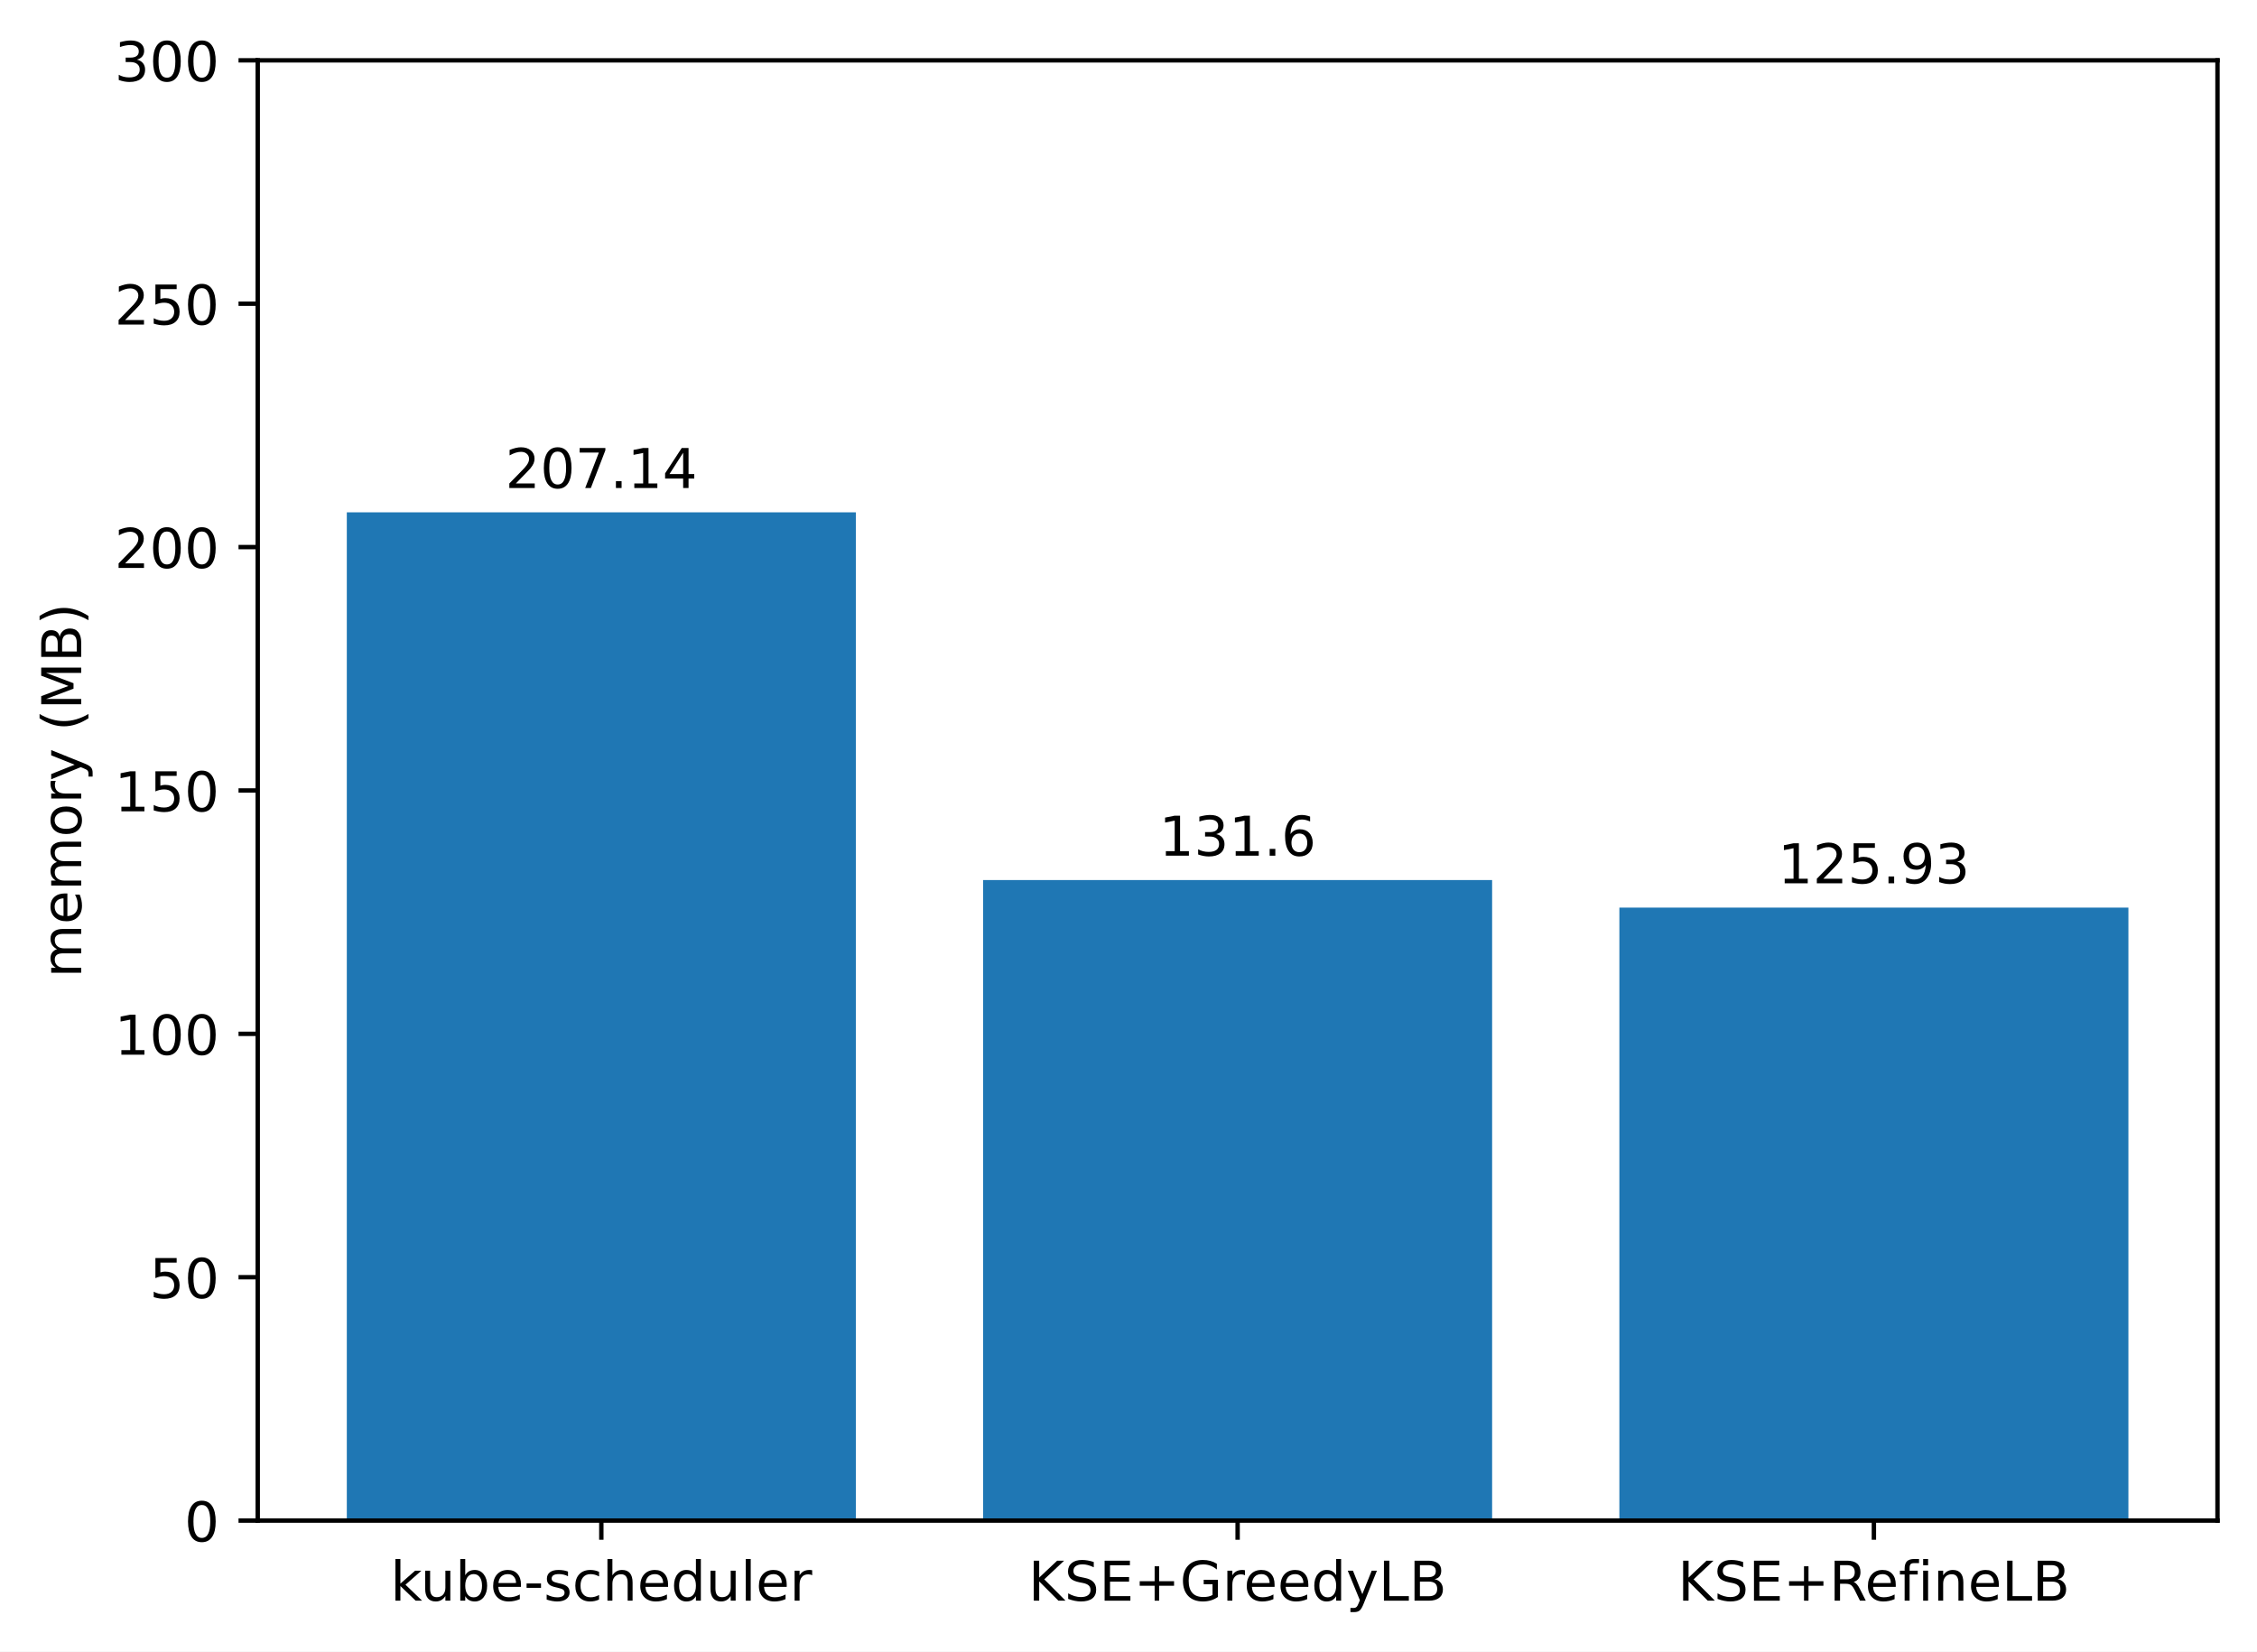
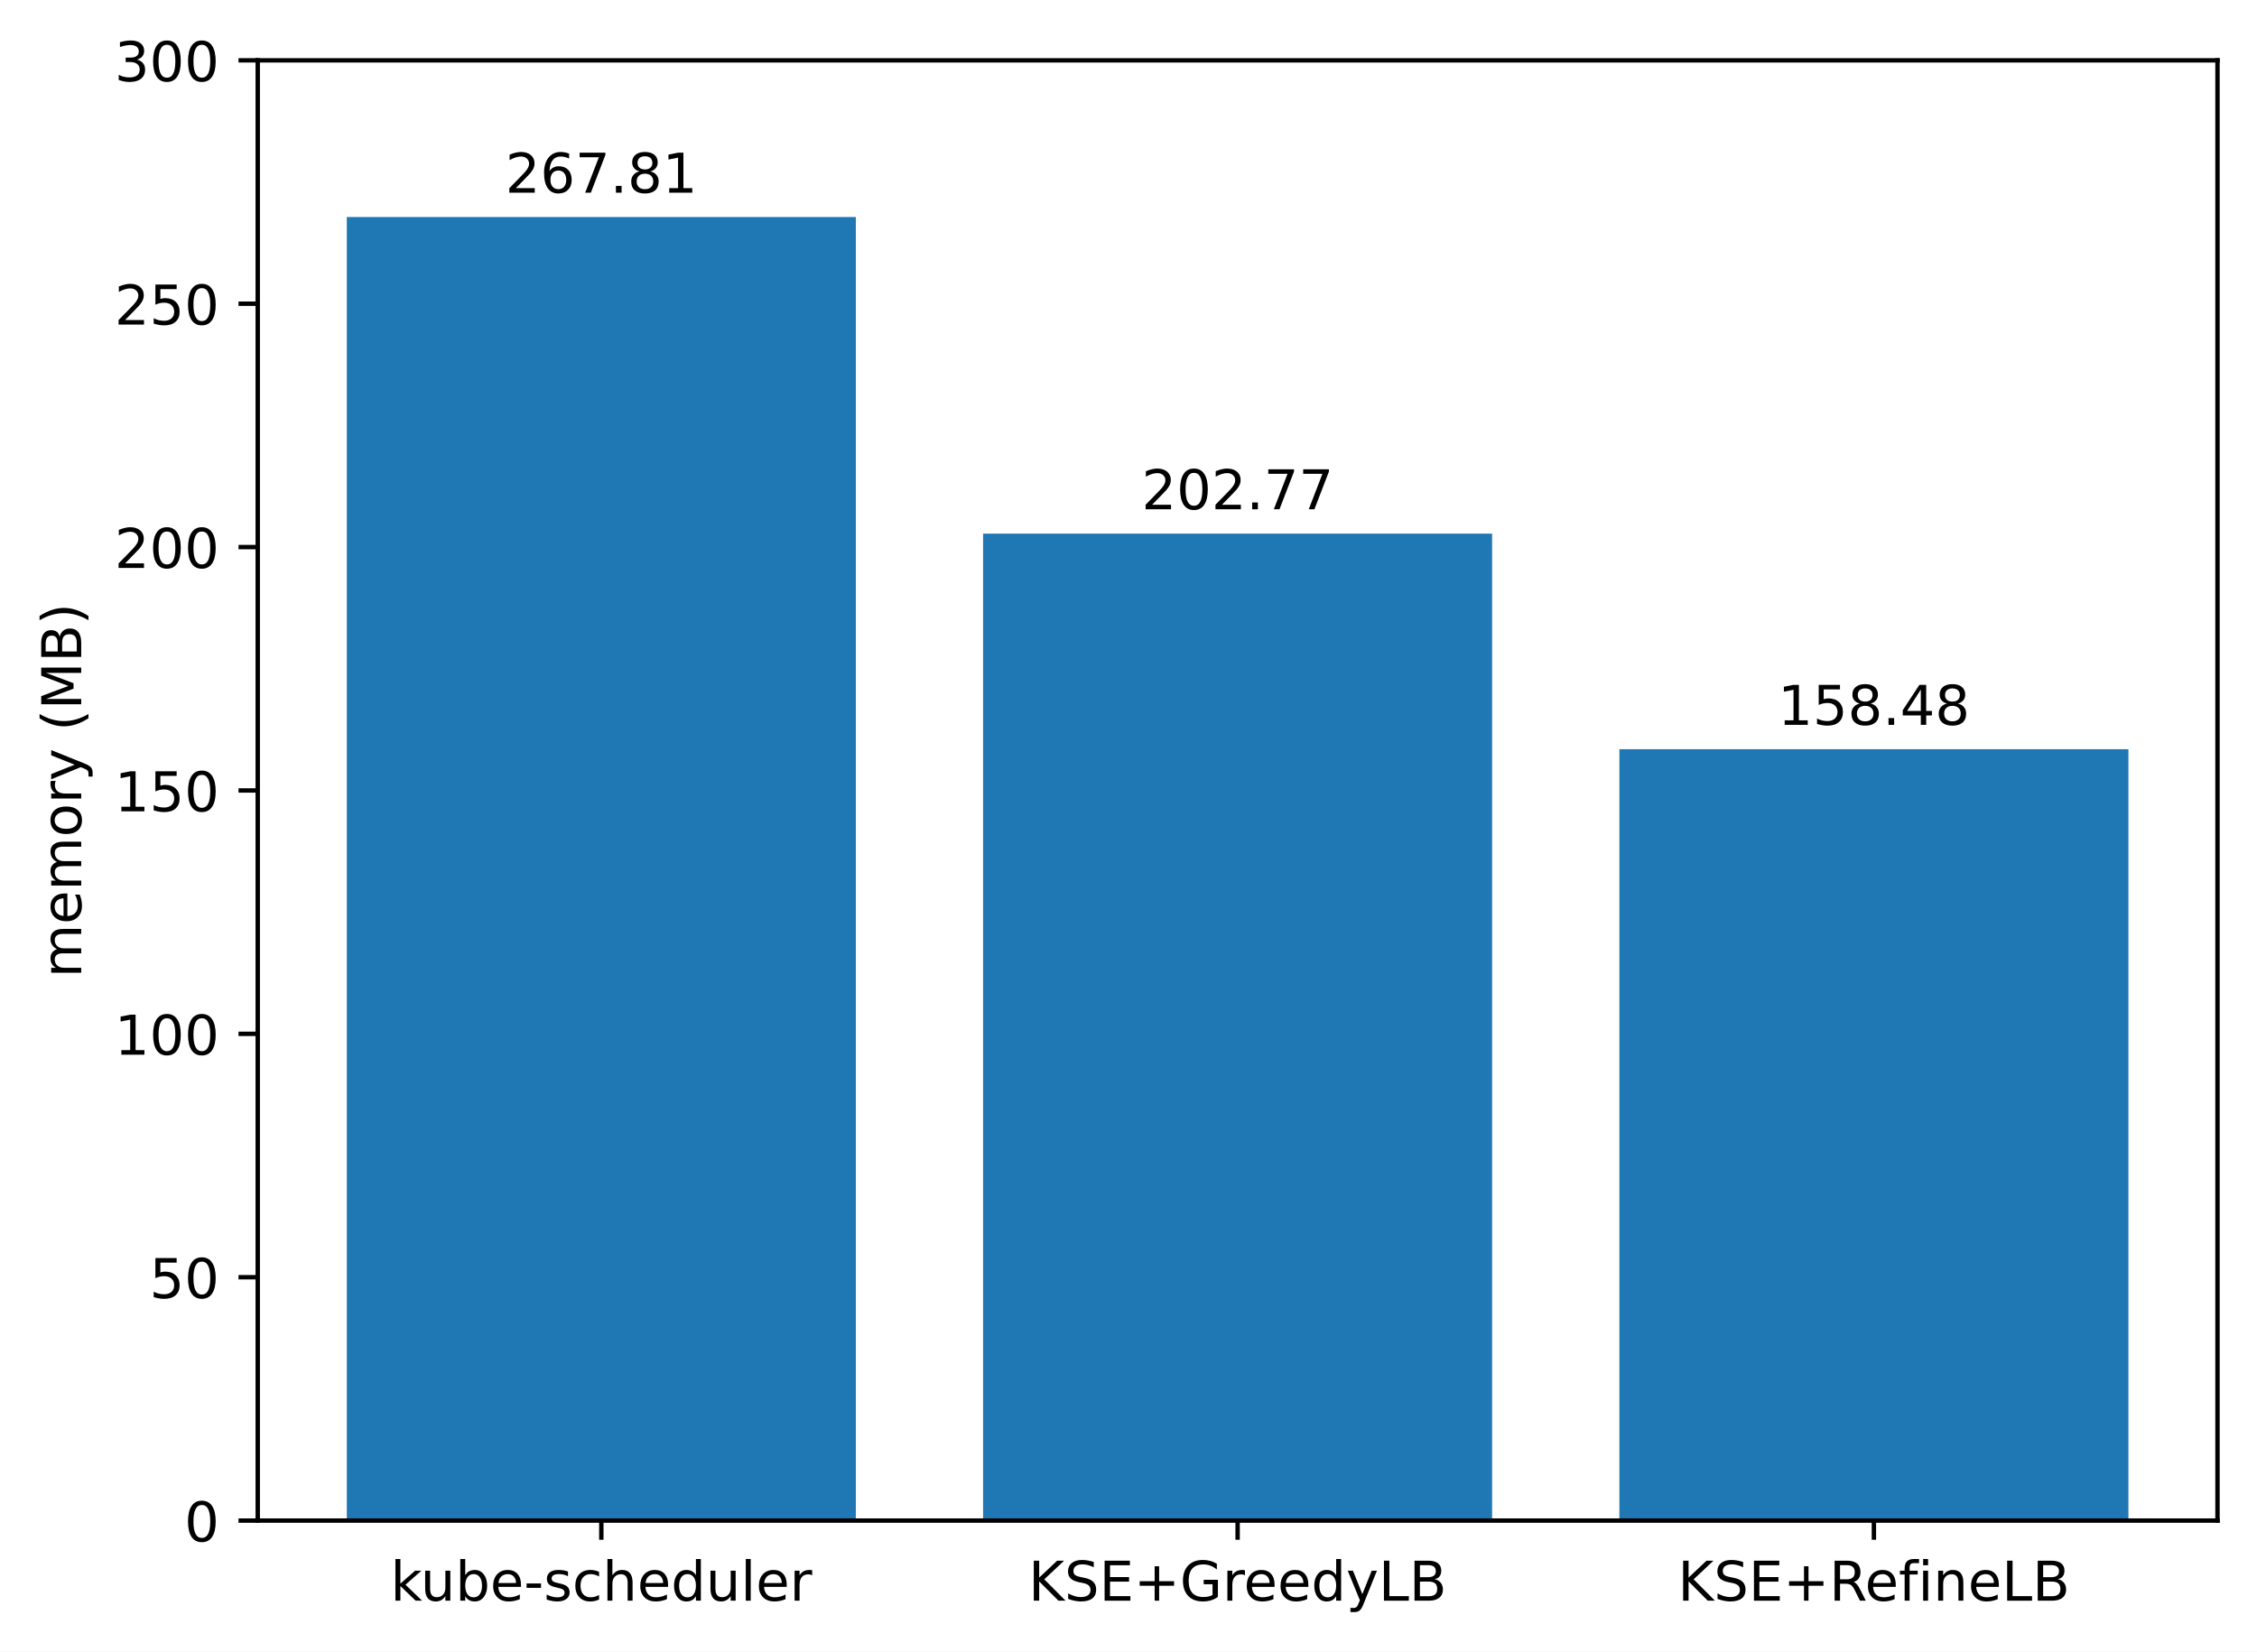
<svg xmlns="http://www.w3.org/2000/svg" xmlns:xlink="http://www.w3.org/1999/xlink" width="411.286pt" height="300.989pt" viewBox="0 0 411.286 300.989" version="1.1">
  <defs>
    <style type="text/css">*{stroke-linejoin: round; stroke-linecap: butt}</style>
  </defs>
  <g id="figure_1">
    <g id="patch_1">
      <path d="M 0 300.989  L 411.286 300.989  L 411.286 0  L 0 0  z " style="fill: #ffffff" />
    </g>
    <g id="axes_1">
      <g id="patch_2">
        <path d="M 46.966 277.111  L 404.086 277.111  L 404.086 10.999  L 46.966 10.999  z " style="fill: #ffffff" />
      </g>
      <g id="patch_3">
-         <path d="M 63.198 277.111  L 155.957 277.111  L 155.957 93.37  L 63.198 93.37  z " clip-path="url(#p72c8175214)" style="fill: #1f77b4" />
+         <path d="M 63.198 277.111  L 155.957 277.111  L 155.957 39.553  L 63.198 39.553  z " clip-path="url(#p62ba9966ab)" style="fill: #1f77b4" />
      </g>
      <g id="patch_4">
-         <path d="M 179.146 277.111  L 271.905 277.111  L 271.905 160.377  L 179.146 160.377  z " clip-path="url(#p72c8175214)" style="fill: #1f77b4" />
+         <path d="M 179.146 277.111  L 271.905 277.111  L 271.905 97.246  L 179.146 97.246  z " clip-path="url(#p62ba9966ab)" style="fill: #1f77b4" />
      </g>
      <g id="patch_5">
-         <path d="M 295.094 277.111  L 387.853 277.111  L 387.853 165.406  L 295.094 165.406  z " clip-path="url(#p72c8175214)" style="fill: #1f77b4" />
+         <path d="M 295.094 277.111  L 387.853 277.111  L 387.853 136.533  L 295.094 136.533  z " clip-path="url(#p62ba9966ab)" style="fill: #1f77b4" />
      </g>
      <g id="matplotlib.axis_1">
        <g id="xtick_1">
          <g id="line2d_1">
            <defs>
-               <path id="mb97afa4fc1" d="M 0 0  L 0 3.5  " style="stroke: #000000; stroke-width: 0.8" />
+               <path id="m3777cb5e4d" d="M 0 0  L 0 3.5  " style="stroke: #000000; stroke-width: 0.8" />
            </defs>
            <g>
-               <use xlink:href="#mb97afa4fc1" x="109.578" y="277.111" style="stroke: #000000; stroke-width: 0.8" />
+               <use xlink:href="#m3777cb5e4d" x="109.578" y="277.111" style="stroke: #000000; stroke-width: 0.8" />
            </g>
          </g>
          <g id="text_1">
            <g transform="translate(71.15179 291.7097)scale(0.1 -0.1)">
              <defs>
                <path id="DejaVuSans-6b" d="M 581 4863  L 1159 4863  L 1159 1991  L 2875 3500  L 3609 3500  L 1753 1863  L 3688 0  L 2938 0  L 1159 1709  L 1159 0  L 581 0  L 581 4863  z " transform="scale(0.015625)" />
                <path id="DejaVuSans-75" d="M 544 1381  L 544 3500  L 1119 3500  L 1119 1403  Q 1119 906 1312 657  Q 1506 409 1894 409  Q 2359 409 2629 706  Q 2900 1003 2900 1516  L 2900 3500  L 3475 3500  L 3475 0  L 2900 0  L 2900 538  Q 2691 219 2414 64  Q 2138 -91 1772 -91  Q 1169 -91 856 284  Q 544 659 544 1381  z M 1991 3584  L 1991 3584  z " transform="scale(0.015625)" />
                <path id="DejaVuSans-62" d="M 3116 1747  Q 3116 2381 2855 2742  Q 2594 3103 2138 3103  Q 1681 3103 1420 2742  Q 1159 2381 1159 1747  Q 1159 1113 1420 752  Q 1681 391 2138 391  Q 2594 391 2855 752  Q 3116 1113 3116 1747  z M 1159 2969  Q 1341 3281 1617 3432  Q 1894 3584 2278 3584  Q 2916 3584 3314 3078  Q 3713 2572 3713 1747  Q 3713 922 3314 415  Q 2916 -91 2278 -91  Q 1894 -91 1617 61  Q 1341 213 1159 525  L 1159 0  L 581 0  L 581 4863  L 1159 4863  L 1159 2969  z " transform="scale(0.015625)" />
                <path id="DejaVuSans-65" d="M 3597 1894  L 3597 1613  L 953 1613  Q 991 1019 1311 708  Q 1631 397 2203 397  Q 2534 397 2845 478  Q 3156 559 3463 722  L 3463 178  Q 3153 47 2828 -22  Q 2503 -91 2169 -91  Q 1331 -91 842 396  Q 353 884 353 1716  Q 353 2575 817 3079  Q 1281 3584 2069 3584  Q 2775 3584 3186 3129  Q 3597 2675 3597 1894  z M 3022 2063  Q 3016 2534 2758 2815  Q 2500 3097 2075 3097  Q 1594 3097 1305 2825  Q 1016 2553 972 2059  L 3022 2063  z " transform="scale(0.015625)" />
                <path id="DejaVuSans-2d" d="M 313 2009  L 1997 2009  L 1997 1497  L 313 1497  L 313 2009  z " transform="scale(0.015625)" />
                <path id="DejaVuSans-73" d="M 2834 3397  L 2834 2853  Q 2591 2978 2328 3040  Q 2066 3103 1784 3103  Q 1356 3103 1142 2972  Q 928 2841 928 2578  Q 928 2378 1081 2264  Q 1234 2150 1697 2047  L 1894 2003  Q 2506 1872 2764 1633  Q 3022 1394 3022 966  Q 3022 478 2636 193  Q 2250 -91 1575 -91  Q 1294 -91 989 -36  Q 684 19 347 128  L 347 722  Q 666 556 975 473  Q 1284 391 1588 391  Q 1994 391 2212 530  Q 2431 669 2431 922  Q 2431 1156 2273 1281  Q 2116 1406 1581 1522  L 1381 1569  Q 847 1681 609 1914  Q 372 2147 372 2553  Q 372 3047 722 3315  Q 1072 3584 1716 3584  Q 2034 3584 2315 3537  Q 2597 3491 2834 3397  z " transform="scale(0.015625)" />
                <path id="DejaVuSans-63" d="M 3122 3366  L 3122 2828  Q 2878 2963 2633 3030  Q 2388 3097 2138 3097  Q 1578 3097 1268 2742  Q 959 2388 959 1747  Q 959 1106 1268 751  Q 1578 397 2138 397  Q 2388 397 2633 464  Q 2878 531 3122 666  L 3122 134  Q 2881 22 2623 -34  Q 2366 -91 2075 -91  Q 1284 -91 818 406  Q 353 903 353 1747  Q 353 2603 823 3093  Q 1294 3584 2113 3584  Q 2378 3584 2631 3529  Q 2884 3475 3122 3366  z " transform="scale(0.015625)" />
                <path id="DejaVuSans-68" d="M 3513 2113  L 3513 0  L 2938 0  L 2938 2094  Q 2938 2591 2744 2837  Q 2550 3084 2163 3084  Q 1697 3084 1428 2787  Q 1159 2491 1159 1978  L 1159 0  L 581 0  L 581 4863  L 1159 4863  L 1159 2956  Q 1366 3272 1645 3428  Q 1925 3584 2291 3584  Q 2894 3584 3203 3211  Q 3513 2838 3513 2113  z " transform="scale(0.015625)" />
                <path id="DejaVuSans-64" d="M 2906 2969  L 2906 4863  L 3481 4863  L 3481 0  L 2906 0  L 2906 525  Q 2725 213 2448 61  Q 2172 -91 1784 -91  Q 1150 -91 751 415  Q 353 922 353 1747  Q 353 2572 751 3078  Q 1150 3584 1784 3584  Q 2172 3584 2448 3432  Q 2725 3281 2906 2969  z M 947 1747  Q 947 1113 1208 752  Q 1469 391 1925 391  Q 2381 391 2643 752  Q 2906 1113 2906 1747  Q 2906 2381 2643 2742  Q 2381 3103 1925 3103  Q 1469 3103 1208 2742  Q 947 2381 947 1747  z " transform="scale(0.015625)" />
                <path id="DejaVuSans-6c" d="M 603 4863  L 1178 4863  L 1178 0  L 603 0  L 603 4863  z " transform="scale(0.015625)" />
                <path id="DejaVuSans-72" d="M 2631 2963  Q 2534 3019 2420 3045  Q 2306 3072 2169 3072  Q 1681 3072 1420 2755  Q 1159 2438 1159 1844  L 1159 0  L 581 0  L 581 3500  L 1159 3500  L 1159 2956  Q 1341 3275 1631 3429  Q 1922 3584 2338 3584  Q 2397 3584 2469 3576  Q 2541 3569 2628 3553  L 2631 2963  z " transform="scale(0.015625)" />
              </defs>
              <use xlink:href="#DejaVuSans-6b" />
              <use xlink:href="#DejaVuSans-75" x="54.785" />
              <use xlink:href="#DejaVuSans-62" x="118.164" />
              <use xlink:href="#DejaVuSans-65" x="181.641" />
              <use xlink:href="#DejaVuSans-2d" x="243.164" />
              <use xlink:href="#DejaVuSans-73" x="279.248" />
              <use xlink:href="#DejaVuSans-63" x="331.348" />
              <use xlink:href="#DejaVuSans-68" x="386.328" />
              <use xlink:href="#DejaVuSans-65" x="449.707" />
              <use xlink:href="#DejaVuSans-64" x="511.23" />
              <use xlink:href="#DejaVuSans-75" x="574.707" />
              <use xlink:href="#DejaVuSans-6c" x="638.086" />
              <use xlink:href="#DejaVuSans-65" x="665.869" />
              <use xlink:href="#DejaVuSans-72" x="727.393" />
            </g>
          </g>
        </g>
        <g id="xtick_2">
          <g id="line2d_2">
            <g>
-               <use xlink:href="#mb97afa4fc1" x="225.526" y="277.111" style="stroke: #000000; stroke-width: 0.8" />
+               <use xlink:href="#m3777cb5e4d" x="225.526" y="277.111" style="stroke: #000000; stroke-width: 0.8" />
            </g>
          </g>
          <g id="text_2">
            <g transform="translate(187.403 291.7097)scale(0.1 -0.1)">
              <defs>
                <path id="DejaVuSans-4b" d="M 628 4666  L 1259 4666  L 1259 2694  L 3353 4666  L 4166 4666  L 1850 2491  L 4331 0  L 3500 0  L 1259 2247  L 1259 0  L 628 0  L 628 4666  z " transform="scale(0.015625)" />
                <path id="DejaVuSans-53" d="M 3425 4513  L 3425 3897  Q 3066 4069 2747 4153  Q 2428 4238 2131 4238  Q 1616 4238 1336 4038  Q 1056 3838 1056 3469  Q 1056 3159 1242 3001  Q 1428 2844 1947 2747  L 2328 2669  Q 3034 2534 3370 2195  Q 3706 1856 3706 1288  Q 3706 609 3251 259  Q 2797 -91 1919 -91  Q 1588 -91 1214 -16  Q 841 59 441 206  L 441 856  Q 825 641 1194 531  Q 1563 422 1919 422  Q 2459 422 2753 634  Q 3047 847 3047 1241  Q 3047 1584 2836 1778  Q 2625 1972 2144 2069  L 1759 2144  Q 1053 2284 737 2584  Q 422 2884 422 3419  Q 422 4038 858 4394  Q 1294 4750 2059 4750  Q 2388 4750 2728 4690  Q 3069 4631 3425 4513  z " transform="scale(0.015625)" />
                <path id="DejaVuSans-45" d="M 628 4666  L 3578 4666  L 3578 4134  L 1259 4134  L 1259 2753  L 3481 2753  L 3481 2222  L 1259 2222  L 1259 531  L 3634 531  L 3634 0  L 628 0  L 628 4666  z " transform="scale(0.015625)" />
                <path id="DejaVuSans-2b" d="M 2944 4013  L 2944 2272  L 4684 2272  L 4684 1741  L 2944 1741  L 2944 0  L 2419 0  L 2419 1741  L 678 1741  L 678 2272  L 2419 2272  L 2419 4013  L 2944 4013  z " transform="scale(0.015625)" />
                <path id="DejaVuSans-47" d="M 3809 666  L 3809 1919  L 2778 1919  L 2778 2438  L 4434 2438  L 4434 434  Q 4069 175 3628 42  Q 3188 -91 2688 -91  Q 1594 -91 976 548  Q 359 1188 359 2328  Q 359 3472 976 4111  Q 1594 4750 2688 4750  Q 3144 4750 3555 4637  Q 3966 4525 4313 4306  L 4313 3634  Q 3963 3931 3569 4081  Q 3175 4231 2741 4231  Q 1884 4231 1454 3753  Q 1025 3275 1025 2328  Q 1025 1384 1454 906  Q 1884 428 2741 428  Q 3075 428 3337 486  Q 3600 544 3809 666  z " transform="scale(0.015625)" />
                <path id="DejaVuSans-79" d="M 2059 -325  Q 1816 -950 1584 -1140  Q 1353 -1331 966 -1331  L 506 -1331  L 506 -850  L 844 -850  Q 1081 -850 1212 -737  Q 1344 -625 1503 -206  L 1606 56  L 191 3500  L 800 3500  L 1894 763  L 2988 3500  L 3597 3500  L 2059 -325  z " transform="scale(0.015625)" />
                <path id="DejaVuSans-4c" d="M 628 4666  L 1259 4666  L 1259 531  L 3531 531  L 3531 0  L 628 0  L 628 4666  z " transform="scale(0.015625)" />
                <path id="DejaVuSans-42" d="M 1259 2228  L 1259 519  L 2272 519  Q 2781 519 3026 730  Q 3272 941 3272 1375  Q 3272 1813 3026 2020  Q 2781 2228 2272 2228  L 1259 2228  z M 1259 4147  L 1259 2741  L 2194 2741  Q 2656 2741 2882 2914  Q 3109 3088 3109 3444  Q 3109 3797 2882 3972  Q 2656 4147 2194 4147  L 1259 4147  z M 628 4666  L 2241 4666  Q 2963 4666 3353 4366  Q 3744 4066 3744 3513  Q 3744 3084 3544 2831  Q 3344 2578 2956 2516  Q 3422 2416 3680 2098  Q 3938 1781 3938 1306  Q 3938 681 3513 340  Q 3088 0 2303 0  L 628 0  L 628 4666  z " transform="scale(0.015625)" />
              </defs>
              <use xlink:href="#DejaVuSans-4b" />
              <use xlink:href="#DejaVuSans-53" x="65.576" />
              <use xlink:href="#DejaVuSans-45" x="129.053" />
              <use xlink:href="#DejaVuSans-2b" x="192.236" />
              <use xlink:href="#DejaVuSans-47" x="276.025" />
              <use xlink:href="#DejaVuSans-72" x="353.516" />
              <use xlink:href="#DejaVuSans-65" x="392.379" />
              <use xlink:href="#DejaVuSans-65" x="453.902" />
              <use xlink:href="#DejaVuSans-64" x="515.426" />
              <use xlink:href="#DejaVuSans-79" x="578.902" />
              <use xlink:href="#DejaVuSans-4c" x="638.082" />
              <use xlink:href="#DejaVuSans-42" x="693.795" />
            </g>
          </g>
        </g>
        <g id="xtick_3">
          <g id="line2d_3">
            <g>
-               <use xlink:href="#mb97afa4fc1" x="341.474" y="277.111" style="stroke: #000000; stroke-width: 0.8" />
+               <use xlink:href="#m3777cb5e4d" x="341.474" y="277.111" style="stroke: #000000; stroke-width: 0.8" />
            </g>
          </g>
          <g id="text_3">
            <g transform="translate(305.7346 291.7097)scale(0.1 -0.1)">
              <defs>
                <path id="DejaVuSans-52" d="M 2841 2188  Q 3044 2119 3236 1894  Q 3428 1669 3622 1275  L 4263 0  L 3584 0  L 2988 1197  Q 2756 1666 2539 1819  Q 2322 1972 1947 1972  L 1259 1972  L 1259 0  L 628 0  L 628 4666  L 2053 4666  Q 2853 4666 3247 4331  Q 3641 3997 3641 3322  Q 3641 2881 3436 2590  Q 3231 2300 2841 2188  z M 1259 4147  L 1259 2491  L 2053 2491  Q 2509 2491 2742 2702  Q 2975 2913 2975 3322  Q 2975 3731 2742 3939  Q 2509 4147 2053 4147  L 1259 4147  z " transform="scale(0.015625)" />
                <path id="DejaVuSans-66" d="M 2375 4863  L 2375 4384  L 1825 4384  Q 1516 4384 1395 4259  Q 1275 4134 1275 3809  L 1275 3500  L 2222 3500  L 2222 3053  L 1275 3053  L 1275 0  L 697 0  L 697 3053  L 147 3053  L 147 3500  L 697 3500  L 697 3744  Q 697 4328 969 4595  Q 1241 4863 1831 4863  L 2375 4863  z " transform="scale(0.015625)" />
                <path id="DejaVuSans-69" d="M 603 3500  L 1178 3500  L 1178 0  L 603 0  L 603 3500  z M 603 4863  L 1178 4863  L 1178 4134  L 603 4134  L 603 4863  z " transform="scale(0.015625)" />
                <path id="DejaVuSans-6e" d="M 3513 2113  L 3513 0  L 2938 0  L 2938 2094  Q 2938 2591 2744 2837  Q 2550 3084 2163 3084  Q 1697 3084 1428 2787  Q 1159 2491 1159 1978  L 1159 0  L 581 0  L 581 3500  L 1159 3500  L 1159 2956  Q 1366 3272 1645 3428  Q 1925 3584 2291 3584  Q 2894 3584 3203 3211  Q 3513 2838 3513 2113  z " transform="scale(0.015625)" />
              </defs>
              <use xlink:href="#DejaVuSans-4b" />
              <use xlink:href="#DejaVuSans-53" x="65.576" />
              <use xlink:href="#DejaVuSans-45" x="129.053" />
              <use xlink:href="#DejaVuSans-2b" x="192.236" />
              <use xlink:href="#DejaVuSans-52" x="276.025" />
              <use xlink:href="#DejaVuSans-65" x="341.008" />
              <use xlink:href="#DejaVuSans-66" x="402.531" />
              <use xlink:href="#DejaVuSans-69" x="437.736" />
              <use xlink:href="#DejaVuSans-6e" x="465.52" />
              <use xlink:href="#DejaVuSans-65" x="528.898" />
              <use xlink:href="#DejaVuSans-4c" x="590.422" />
              <use xlink:href="#DejaVuSans-42" x="646.135" />
            </g>
          </g>
        </g>
      </g>
      <g id="matplotlib.axis_2">
        <g id="ytick_1">
          <g id="line2d_4">
            <defs>
-               <path id="m729fd3bc7f" d="M 0 0  L -3.5 0  " style="stroke: #000000; stroke-width: 0.8" />
+               <path id="m4c543eb739" d="M 0 0  L -3.5 0  " style="stroke: #000000; stroke-width: 0.8" />
            </defs>
            <g>
-               <use xlink:href="#m729fd3bc7f" x="46.966" y="277.111" style="stroke: #000000; stroke-width: 0.8" />
+               <use xlink:href="#m4c543eb739" x="46.966" y="277.111" style="stroke: #000000; stroke-width: 0.8" />
            </g>
          </g>
          <g id="text_4">
            <g transform="translate(33.60312 280.9104)scale(0.1 -0.1)">
              <defs>
                <path id="DejaVuSans-30" d="M 2034 4250  Q 1547 4250 1301 3770  Q 1056 3291 1056 2328  Q 1056 1369 1301 889  Q 1547 409 2034 409  Q 2525 409 2770 889  Q 3016 1369 3016 2328  Q 3016 3291 2770 3770  Q 2525 4250 2034 4250  z M 2034 4750  Q 2819 4750 3233 4129  Q 3647 3509 3647 2328  Q 3647 1150 3233 529  Q 2819 -91 2034 -91  Q 1250 -91 836 529  Q 422 1150 422 2328  Q 422 3509 836 4129  Q 1250 4750 2034 4750  z " transform="scale(0.015625)" />
              </defs>
              <use xlink:href="#DejaVuSans-30" />
            </g>
          </g>
        </g>
        <g id="ytick_2">
          <g id="line2d_5">
            <g>
-               <use xlink:href="#m729fd3bc7f" x="46.966" y="232.759" style="stroke: #000000; stroke-width: 0.8" />
+               <use xlink:href="#m4c543eb739" x="46.966" y="232.759" style="stroke: #000000; stroke-width: 0.8" />
            </g>
          </g>
          <g id="text_5">
            <g transform="translate(27.24063 236.5584)scale(0.1 -0.1)">
              <defs>
                <path id="DejaVuSans-35" d="M 691 4666  L 3169 4666  L 3169 4134  L 1269 4134  L 1269 2991  Q 1406 3038 1543 3061  Q 1681 3084 1819 3084  Q 2600 3084 3056 2656  Q 3513 2228 3513 1497  Q 3513 744 3044 326  Q 2575 -91 1722 -91  Q 1428 -91 1123 -41  Q 819 9 494 109  L 494 744  Q 775 591 1075 516  Q 1375 441 1709 441  Q 2250 441 2565 725  Q 2881 1009 2881 1497  Q 2881 1984 2565 2268  Q 2250 2553 1709 2553  Q 1456 2553 1204 2497  Q 953 2441 691 2322  L 691 4666  z " transform="scale(0.015625)" />
              </defs>
              <use xlink:href="#DejaVuSans-35" />
              <use xlink:href="#DejaVuSans-30" x="63.623" />
            </g>
          </g>
        </g>
        <g id="ytick_3">
          <g id="line2d_6">
            <g>
-               <use xlink:href="#m729fd3bc7f" x="46.966" y="188.407" style="stroke: #000000; stroke-width: 0.8" />
+               <use xlink:href="#m4c543eb739" x="46.966" y="188.407" style="stroke: #000000; stroke-width: 0.8" />
            </g>
          </g>
          <g id="text_6">
            <g transform="translate(20.87813 192.2064)scale(0.1 -0.1)">
              <defs>
                <path id="DejaVuSans-31" d="M 794 531  L 1825 531  L 1825 4091  L 703 3866  L 703 4441  L 1819 4666  L 2450 4666  L 2450 531  L 3481 531  L 3481 0  L 794 0  L 794 531  z " transform="scale(0.015625)" />
              </defs>
              <use xlink:href="#DejaVuSans-31" />
              <use xlink:href="#DejaVuSans-30" x="63.623" />
              <use xlink:href="#DejaVuSans-30" x="127.246" />
            </g>
          </g>
        </g>
        <g id="ytick_4">
          <g id="line2d_7">
            <g>
-               <use xlink:href="#m729fd3bc7f" x="46.966" y="144.055" style="stroke: #000000; stroke-width: 0.8" />
+               <use xlink:href="#m4c543eb739" x="46.966" y="144.055" style="stroke: #000000; stroke-width: 0.8" />
            </g>
          </g>
          <g id="text_7">
            <g transform="translate(20.87813 147.8544)scale(0.1 -0.1)">
              <use xlink:href="#DejaVuSans-31" />
              <use xlink:href="#DejaVuSans-35" x="63.623" />
              <use xlink:href="#DejaVuSans-30" x="127.246" />
            </g>
          </g>
        </g>
        <g id="ytick_5">
          <g id="line2d_8">
            <g>
-               <use xlink:href="#m729fd3bc7f" x="46.966" y="99.703" style="stroke: #000000; stroke-width: 0.8" />
+               <use xlink:href="#m4c543eb739" x="46.966" y="99.703" style="stroke: #000000; stroke-width: 0.8" />
            </g>
          </g>
          <g id="text_8">
            <g transform="translate(20.87813 103.5024)scale(0.1 -0.1)">
              <defs>
                <path id="DejaVuSans-32" d="M 1228 531  L 3431 531  L 3431 0  L 469 0  L 469 531  Q 828 903 1448 1529  Q 2069 2156 2228 2338  Q 2531 2678 2651 2914  Q 2772 3150 2772 3378  Q 2772 3750 2511 3984  Q 2250 4219 1831 4219  Q 1534 4219 1204 4116  Q 875 4013 500 3803  L 500 4441  Q 881 4594 1212 4672  Q 1544 4750 1819 4750  Q 2544 4750 2975 4387  Q 3406 4025 3406 3419  Q 3406 3131 3298 2873  Q 3191 2616 2906 2266  Q 2828 2175 2409 1742  Q 1991 1309 1228 531  z " transform="scale(0.015625)" />
              </defs>
              <use xlink:href="#DejaVuSans-32" />
              <use xlink:href="#DejaVuSans-30" x="63.623" />
              <use xlink:href="#DejaVuSans-30" x="127.246" />
            </g>
          </g>
        </g>
        <g id="ytick_6">
          <g id="line2d_9">
            <g>
-               <use xlink:href="#m729fd3bc7f" x="46.966" y="55.351" style="stroke: #000000; stroke-width: 0.8" />
+               <use xlink:href="#m4c543eb739" x="46.966" y="55.351" style="stroke: #000000; stroke-width: 0.8" />
            </g>
          </g>
          <g id="text_9">
            <g transform="translate(20.87813 59.15044)scale(0.1 -0.1)">
              <use xlink:href="#DejaVuSans-32" />
              <use xlink:href="#DejaVuSans-35" x="63.623" />
              <use xlink:href="#DejaVuSans-30" x="127.246" />
            </g>
          </g>
        </g>
        <g id="ytick_7">
          <g id="line2d_10">
            <g>
-               <use xlink:href="#m729fd3bc7f" x="46.966" y="10.999" style="stroke: #000000; stroke-width: 0.8" />
+               <use xlink:href="#m4c543eb739" x="46.966" y="10.999" style="stroke: #000000; stroke-width: 0.8" />
            </g>
          </g>
          <g id="text_10">
            <g transform="translate(20.87813 14.79844)scale(0.1 -0.1)">
              <defs>
                <path id="DejaVuSans-33" d="M 2597 2516  Q 3050 2419 3304 2112  Q 3559 1806 3559 1356  Q 3559 666 3084 287  Q 2609 -91 1734 -91  Q 1441 -91 1130 -33  Q 819 25 488 141  L 488 750  Q 750 597 1062 519  Q 1375 441 1716 441  Q 2309 441 2620 675  Q 2931 909 2931 1356  Q 2931 1769 2642 2001  Q 2353 2234 1838 2234  L 1294 2234  L 1294 2753  L 1863 2753  Q 2328 2753 2575 2939  Q 2822 3125 2822 3475  Q 2822 3834 2567 4026  Q 2313 4219 1838 4219  Q 1578 4219 1281 4162  Q 984 4106 628 3988  L 628 4550  Q 988 4650 1302 4700  Q 1616 4750 1894 4750  Q 2613 4750 3031 4423  Q 3450 4097 3450 3541  Q 3450 3153 3228 2886  Q 3006 2619 2597 2516  z " transform="scale(0.015625)" />
              </defs>
              <use xlink:href="#DejaVuSans-33" />
              <use xlink:href="#DejaVuSans-30" x="63.623" />
              <use xlink:href="#DejaVuSans-30" x="127.246" />
            </g>
          </g>
        </g>
        <g id="text_11">
          <g transform="translate(14.79844 178.1818)rotate(-90)scale(0.1 -0.1)">
            <defs>
              <path id="DejaVuSans-6d" d="M 3328 2828  Q 3544 3216 3844 3400  Q 4144 3584 4550 3584  Q 5097 3584 5394 3201  Q 5691 2819 5691 2113  L 5691 0  L 5113 0  L 5113 2094  Q 5113 2597 4934 2840  Q 4756 3084 4391 3084  Q 3944 3084 3684 2787  Q 3425 2491 3425 1978  L 3425 0  L 2847 0  L 2847 2094  Q 2847 2600 2669 2842  Q 2491 3084 2119 3084  Q 1678 3084 1418 2786  Q 1159 2488 1159 1978  L 1159 0  L 581 0  L 581 3500  L 1159 3500  L 1159 2956  Q 1356 3278 1631 3431  Q 1906 3584 2284 3584  Q 2666 3584 2933 3390  Q 3200 3197 3328 2828  z " transform="scale(0.015625)" />
              <path id="DejaVuSans-6f" d="M 1959 3097  Q 1497 3097 1228 2736  Q 959 2375 959 1747  Q 959 1119 1226 758  Q 1494 397 1959 397  Q 2419 397 2687 759  Q 2956 1122 2956 1747  Q 2956 2369 2687 2733  Q 2419 3097 1959 3097  z M 1959 3584  Q 2709 3584 3137 3096  Q 3566 2609 3566 1747  Q 3566 888 3137 398  Q 2709 -91 1959 -91  Q 1206 -91 779 398  Q 353 888 353 1747  Q 353 2609 779 3096  Q 1206 3584 1959 3584  z " transform="scale(0.015625)" />
              <path id="DejaVuSans-20" transform="scale(0.015625)" />
              <path id="DejaVuSans-28" d="M 1984 4856  Q 1566 4138 1362 3434  Q 1159 2731 1159 2009  Q 1159 1288 1364 580  Q 1569 -128 1984 -844  L 1484 -844  Q 1016 -109 783 600  Q 550 1309 550 2009  Q 550 2706 781 3412  Q 1013 4119 1484 4856  L 1984 4856  z " transform="scale(0.015625)" />
              <path id="DejaVuSans-4d" d="M 628 4666  L 1569 4666  L 2759 1491  L 3956 4666  L 4897 4666  L 4897 0  L 4281 0  L 4281 4097  L 3078 897  L 2444 897  L 1241 4097  L 1241 0  L 628 0  L 628 4666  z " transform="scale(0.015625)" />
              <path id="DejaVuSans-29" d="M 513 4856  L 1013 4856  Q 1481 4119 1714 3412  Q 1947 2706 1947 2009  Q 1947 1309 1714 600  Q 1481 -109 1013 -844  L 513 -844  Q 928 -128 1133 580  Q 1338 1288 1338 2009  Q 1338 2731 1133 3434  Q 928 4138 513 4856  z " transform="scale(0.015625)" />
            </defs>
            <use xlink:href="#DejaVuSans-6d" />
            <use xlink:href="#DejaVuSans-65" x="97.412" />
            <use xlink:href="#DejaVuSans-6d" x="158.936" />
            <use xlink:href="#DejaVuSans-6f" x="256.348" />
            <use xlink:href="#DejaVuSans-72" x="317.529" />
            <use xlink:href="#DejaVuSans-79" x="358.643" />
            <use xlink:href="#DejaVuSans-20" x="417.822" />
            <use xlink:href="#DejaVuSans-28" x="449.609" />
            <use xlink:href="#DejaVuSans-4d" x="488.623" />
            <use xlink:href="#DejaVuSans-42" x="574.902" />
            <use xlink:href="#DejaVuSans-29" x="643.506" />
          </g>
        </g>
      </g>
      <g id="patch_6">
        <path d="M 46.966 277.111  L 46.966 10.999  " style="fill: none; stroke: #000000; stroke-width: 0.8; stroke-linejoin: miter; stroke-linecap: square" />
      </g>
      <g id="patch_7">
        <path d="M 404.086 277.111  L 404.086 10.999  " style="fill: none; stroke: #000000; stroke-width: 0.8; stroke-linejoin: miter; stroke-linecap: square" />
      </g>
      <g id="patch_8">
        <path d="M 46.966 277.111  L 404.086 277.111  " style="fill: none; stroke: #000000; stroke-width: 0.8; stroke-linejoin: miter; stroke-linecap: square" />
      </g>
      <g id="patch_9">
        <path d="M 46.966 10.999  L 404.086 10.999  " style="fill: none; stroke: #000000; stroke-width: 0.8; stroke-linejoin: miter; stroke-linecap: square" />
      </g>
      <g id="text_12">
-         <g transform="translate(92.08226 88.93455)scale(0.1 -0.1)">
+         <g transform="translate(92.08226 35.11784)scale(0.1 -0.1)">
          <defs>
+             <path id="DejaVuSans-36" d="M 2113 2584  Q 1688 2584 1439 2293  Q 1191 2003 1191 1497  Q 1191 994 1439 701  Q 1688 409 2113 409  Q 2538 409 2786 701  Q 3034 994 3034 1497  Q 3034 2003 2786 2293  Q 2538 2584 2113 2584  z M 3366 4563  L 3366 3988  Q 3128 4100 2886 4159  Q 2644 4219 2406 4219  Q 1781 4219 1451 3797  Q 1122 3375 1075 2522  Q 1259 2794 1537 2939  Q 1816 3084 2150 3084  Q 2853 3084 3261 2657  Q 3669 2231 3669 1497  Q 3669 778 3244 343  Q 2819 -91 2113 -91  Q 1303 -91 875 529  Q 447 1150 447 2328  Q 447 3434 972 4092  Q 1497 4750 2381 4750  Q 2619 4750 2861 4703  Q 3103 4656 3366 4563  z " transform="scale(0.015625)" />
            <path id="DejaVuSans-37" d="M 525 4666  L 3525 4666  L 3525 4397  L 1831 0  L 1172 0  L 2766 4134  L 525 4134  L 525 4666  z " transform="scale(0.015625)" />
            <path id="DejaVuSans-2e" d="M 684 794  L 1344 794  L 1344 0  L 684 0  L 684 794  z " transform="scale(0.015625)" />
+             <path id="DejaVuSans-38" d="M 2034 2216  Q 1584 2216 1326 1975  Q 1069 1734 1069 1313  Q 1069 891 1326 650  Q 1584 409 2034 409  Q 2484 409 2743 651  Q 3003 894 3003 1313  Q 3003 1734 2745 1975  Q 2488 2216 2034 2216  z M 1403 2484  Q 997 2584 770 2862  Q 544 3141 544 3541  Q 544 4100 942 4425  Q 1341 4750 2034 4750  Q 2731 4750 3128 4425  Q 3525 4100 3525 3541  Q 3525 3141 3298 2862  Q 3072 2584 2669 2484  Q 3125 2378 3379 2068  Q 3634 1759 3634 1313  Q 3634 634 3220 271  Q 2806 -91 2034 -91  Q 1263 -91 848 271  Q 434 634 434 1313  Q 434 1759 690 2068  Q 947 2378 1403 2484  z M 1172 3481  Q 1172 3119 1398 2916  Q 1625 2713 2034 2713  Q 2441 2713 2670 2916  Q 2900 3119 2900 3481  Q 2900 3844 2670 4047  Q 2441 4250 2034 4250  Q 1625 4250 1398 4047  Q 1172 3844 1172 3481  z " transform="scale(0.015625)" />
+           </defs>
+           <use xlink:href="#DejaVuSans-32" />
+           <use xlink:href="#DejaVuSans-36" x="63.623" />
+           <use xlink:href="#DejaVuSans-37" x="127.246" />
+           <use xlink:href="#DejaVuSans-2e" x="190.869" />
+           <use xlink:href="#DejaVuSans-38" x="222.656" />
+           <use xlink:href="#DejaVuSans-31" x="286.279" />
+         </g>
+       </g>
+       <g id="text_13">
+         <g transform="translate(208.0303 92.81092)scale(0.1 -0.1)">
+           <use xlink:href="#DejaVuSans-32" />
+           <use xlink:href="#DejaVuSans-30" x="63.623" />
+           <use xlink:href="#DejaVuSans-32" x="127.246" />
+           <use xlink:href="#DejaVuSans-2e" x="190.869" />
+           <use xlink:href="#DejaVuSans-37" x="222.656" />
+           <use xlink:href="#DejaVuSans-37" x="286.279" />
+         </g>
+       </g>
+       <g id="text_14">
+         <g transform="translate(323.9784 132.0979)scale(0.1 -0.1)">
+           <defs>
            <path id="DejaVuSans-34" d="M 2419 4116  L 825 1625  L 2419 1625  L 2419 4116  z M 2253 4666  L 3047 4666  L 3047 1625  L 3713 1625  L 3713 1100  L 3047 1100  L 3047 0  L 2419 0  L 2419 1100  L 313 1100  L 313 1709  L 2253 4666  z " transform="scale(0.015625)" />
          </defs>
-           <use xlink:href="#DejaVuSans-32" />
-           <use xlink:href="#DejaVuSans-30" x="63.623" />
-           <use xlink:href="#DejaVuSans-37" x="127.246" />
+           <use xlink:href="#DejaVuSans-31" />
+           <use xlink:href="#DejaVuSans-35" x="63.623" />
+           <use xlink:href="#DejaVuSans-38" x="127.246" />
          <use xlink:href="#DejaVuSans-2e" x="190.869" />
-           <use xlink:href="#DejaVuSans-31" x="222.656" />
-           <use xlink:href="#DejaVuSans-34" x="286.279" />
-         </g>
-       </g>
-       <g id="text_13">
-         <g transform="translate(211.2116 155.9416)scale(0.1 -0.1)">
-           <defs>
-             <path id="DejaVuSans-36" d="M 2113 2584  Q 1688 2584 1439 2293  Q 1191 2003 1191 1497  Q 1191 994 1439 701  Q 1688 409 2113 409  Q 2538 409 2786 701  Q 3034 994 3034 1497  Q 3034 2003 2786 2293  Q 2538 2584 2113 2584  z M 3366 4563  L 3366 3988  Q 3128 4100 2886 4159  Q 2644 4219 2406 4219  Q 1781 4219 1451 3797  Q 1122 3375 1075 2522  Q 1259 2794 1537 2939  Q 1816 3084 2150 3084  Q 2853 3084 3261 2657  Q 3669 2231 3669 1497  Q 3669 778 3244 343  Q 2819 -91 2113 -91  Q 1303 -91 875 529  Q 447 1150 447 2328  Q 447 3434 972 4092  Q 1497 4750 2381 4750  Q 2619 4750 2861 4703  Q 3103 4656 3366 4563  z " transform="scale(0.015625)" />
-           </defs>
-           <use xlink:href="#DejaVuSans-31" />
-           <use xlink:href="#DejaVuSans-33" x="63.623" />
-           <use xlink:href="#DejaVuSans-31" x="127.246" />
-           <use xlink:href="#DejaVuSans-2e" x="190.869" />
-           <use xlink:href="#DejaVuSans-36" x="222.656" />
-         </g>
-       </g>
-       <g id="text_14">
-         <g transform="translate(323.9784 160.9711)scale(0.1 -0.1)">
-           <defs>
-             <path id="DejaVuSans-39" d="M 703 97  L 703 672  Q 941 559 1184 500  Q 1428 441 1663 441  Q 2288 441 2617 861  Q 2947 1281 2994 2138  Q 2813 1869 2534 1725  Q 2256 1581 1919 1581  Q 1219 1581 811 2004  Q 403 2428 403 3163  Q 403 3881 828 4315  Q 1253 4750 1959 4750  Q 2769 4750 3195 4129  Q 3622 3509 3622 2328  Q 3622 1225 3098 567  Q 2575 -91 1691 -91  Q 1453 -91 1209 -44  Q 966 3 703 97  z M 1959 2075  Q 2384 2075 2632 2365  Q 2881 2656 2881 3163  Q 2881 3666 2632 3958  Q 2384 4250 1959 4250  Q 1534 4250 1286 3958  Q 1038 3666 1038 3163  Q 1038 2656 1286 2365  Q 1534 2075 1959 2075  z " transform="scale(0.015625)" />
-           </defs>
-           <use xlink:href="#DejaVuSans-31" />
-           <use xlink:href="#DejaVuSans-32" x="63.623" />
-           <use xlink:href="#DejaVuSans-35" x="127.246" />
-           <use xlink:href="#DejaVuSans-2e" x="190.869" />
-           <use xlink:href="#DejaVuSans-39" x="222.656" />
-           <use xlink:href="#DejaVuSans-33" x="286.279" />
+           <use xlink:href="#DejaVuSans-34" x="222.656" />
+           <use xlink:href="#DejaVuSans-38" x="286.279" />
        </g>
      </g>
    </g>
  </g>
  <defs>
-     <clipPath id="p72c8175214">
+     <clipPath id="p62ba9966ab">
      <rect x="46.966" y="10.999" width="357.12" height="266.112" />
    </clipPath>
  </defs>
</svg>
